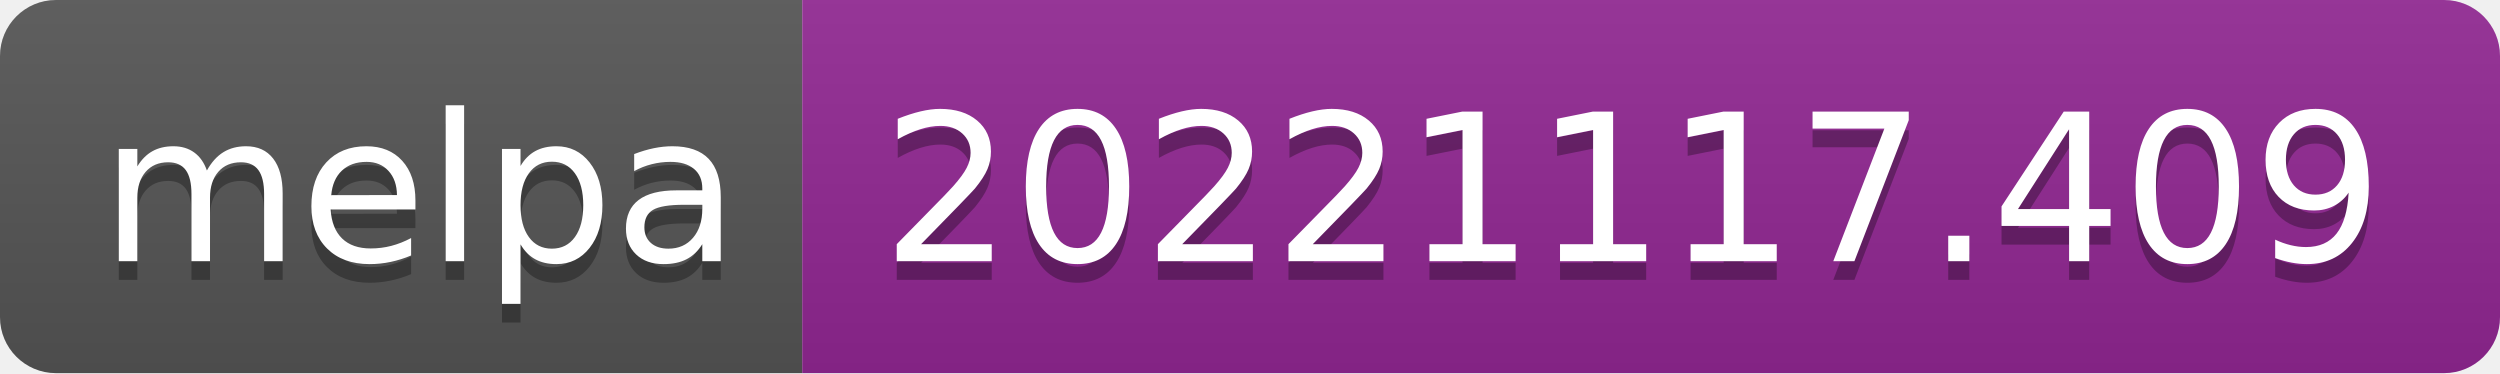
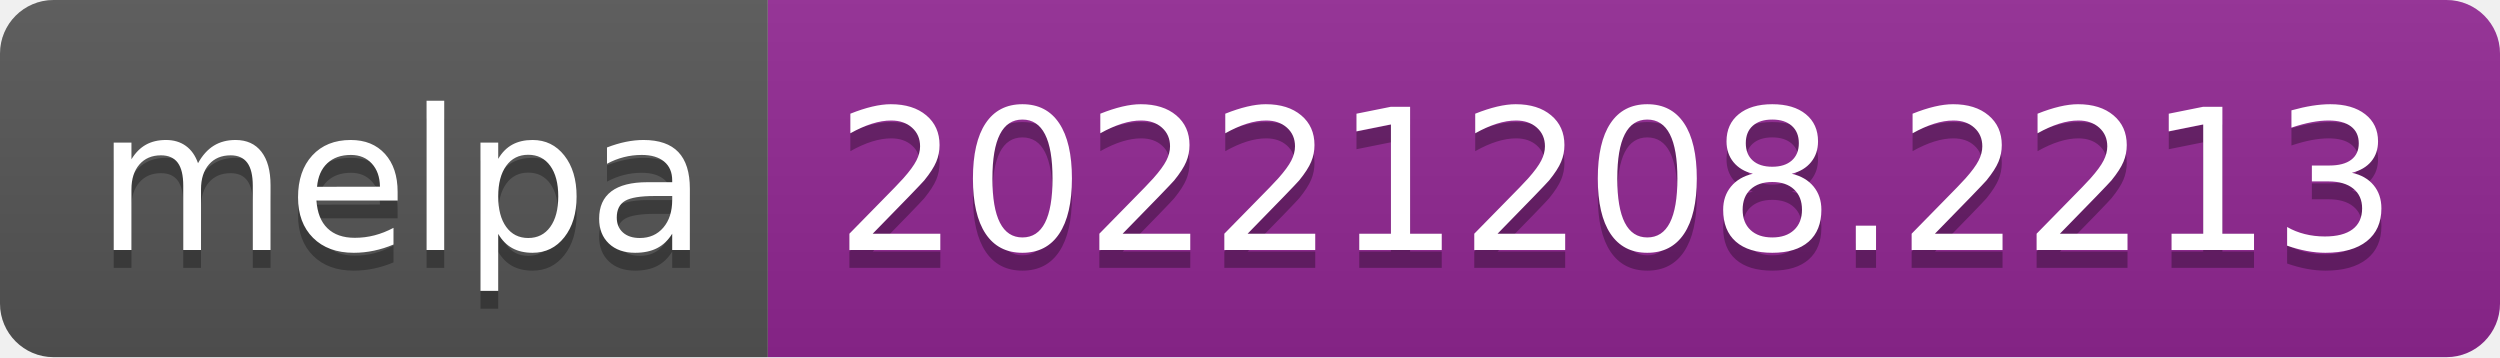
- <svg xmlns="http://www.w3.org/2000/svg" width="134" height="20" role="img" aria-label="melpa: 20221117.409">
+ <svg xmlns="http://www.w3.org/2000/svg" width="140" height="20" role="img" aria-label="melpa: 20221208.2213">
  <linearGradient id="s" x2="0" y2="100%">
    <stop offset="0" stop-color="#bbb" stop-opacity=".1" />
    <stop offset="1" stop-opacity=".1" />
  </linearGradient>
  <clipPath id="r">
-     <rect width="134" height="20" rx="3" fill="#fff" />
+     <rect width="140" height="20" rx="3" fill="#fff" />
  </clipPath>
  <g clip-path="url(#r)">
    <rect width="43" height="20" fill="#555" />
-     <rect x="43" width="91" height="20" fill="#922793" />
-     <rect width="134" height="20" fill="url(#s)" />
+     <rect x="43" width="97" height="20" fill="#922793" />
+     <rect width="140" height="20" fill="url(#s)" />
  </g>
  <g fill="#fff" text-anchor="middle" font-family="Verdana,Geneva,DejaVu Sans,sans-serif" text-rendering="geometricPrecision" font-size="110">
    <text aria-hidden="true" x="225" y="150" fill="#010101" fill-opacity=".3" transform="scale(.1)" textLength="330">melpa</text>
    <text x="225" y="140" transform="scale(.1)" fill="#fff" textLength="330">melpa</text>
-     <text aria-hidden="true" x="875" y="150" fill="#010101" fill-opacity=".3" transform="scale(.1)" textLength="810">20221117.409</text>
-     <text x="875" y="140" transform="scale(.1)" fill="#fff" textLength="810">20221117.409</text>
+     <text aria-hidden="true" x="905" y="150" fill="#010101" fill-opacity=".3" transform="scale(.1)" textLength="870">20221208.2213</text>
+     <text x="905" y="140" transform="scale(.1)" fill="#fff" textLength="870">20221208.2213</text>
  </g>
</svg>
